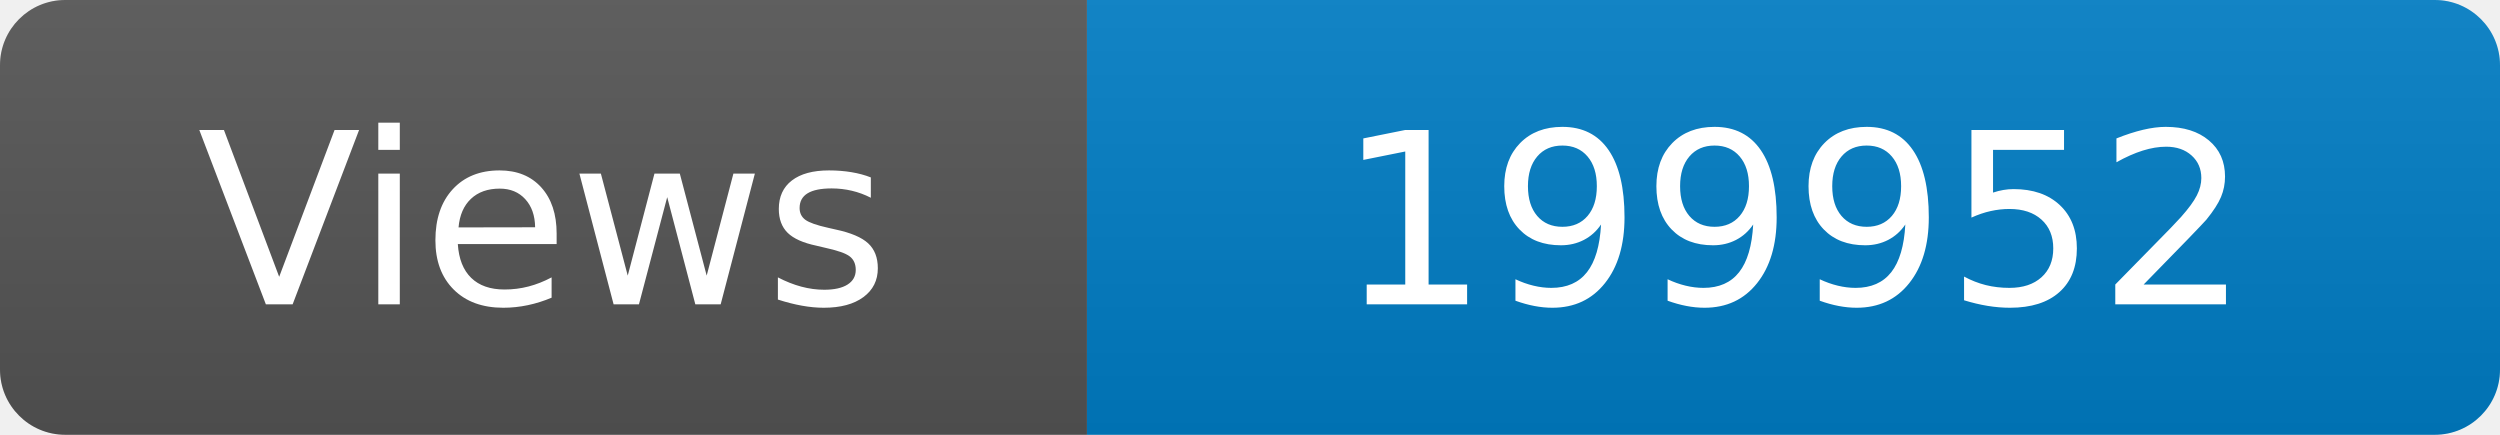
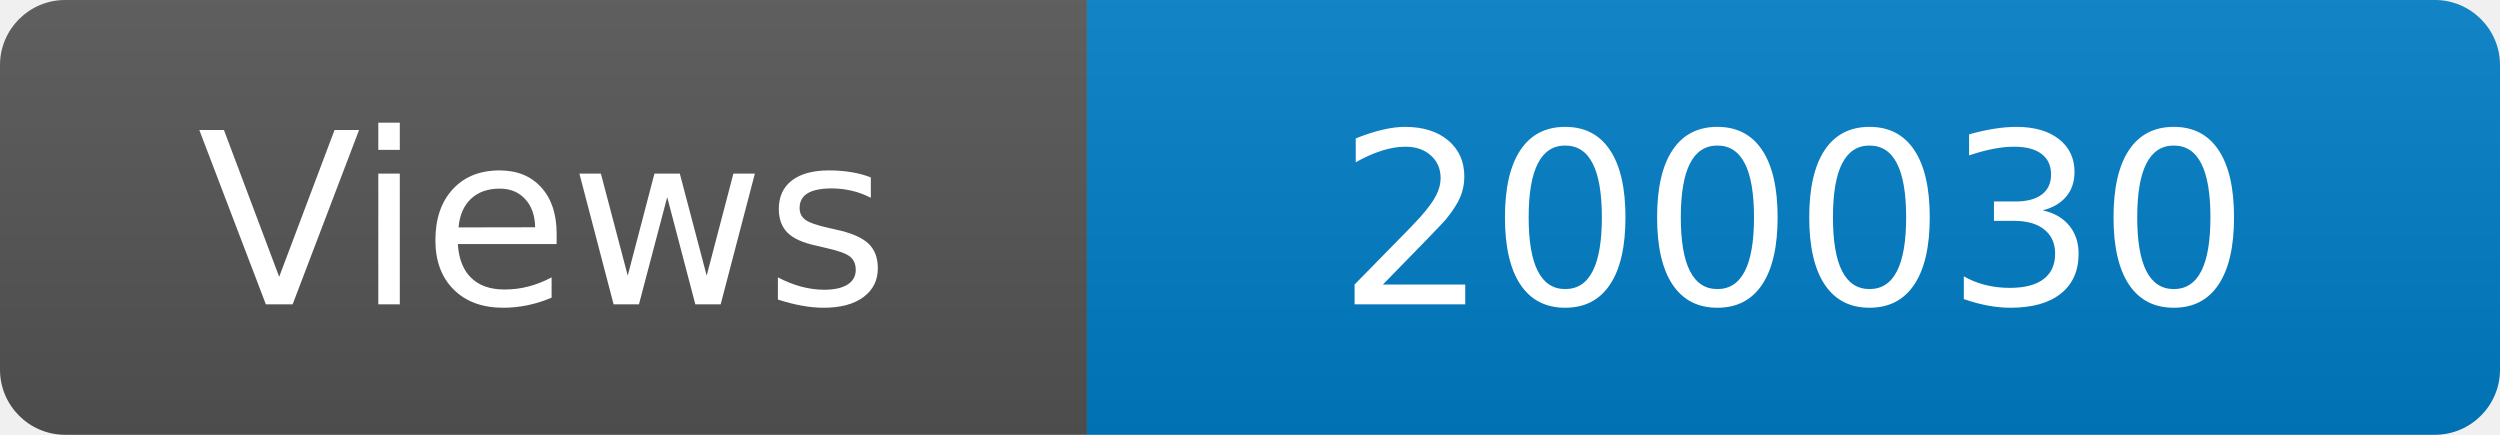
<svg xmlns="http://www.w3.org/2000/svg" width="115" height="20" role="img" aria-label="Maintained?: yes">
  <linearGradient id="s" x2="0" y2="100%">
    <stop offset="0" stop-color="#bbb" stop-opacity=".1" />
    <stop offset="1" stop-opacity=".1" />
  </linearGradient>
  <clipPath id="r">
    <rect width="115" height="20" rx="3" fill="#fff" />
  </clipPath>
  <g clip-path="url(#r)">
    <rect width="50" height="20" fill="#555" />
    <rect x="50" width="160" height="20" fill="#007ec6" />
    <rect width="115" height="20" fill="url(#s)" />
  </g>
  <g fill="#fff" text-anchor="middle" font-family="Verdana,Geneva,DejaVu Sans,sans-serif" font-size="110">
    <text x="250" y="140" transform="scale(.1)" fill="#fff">Views</text>
-     <text x="825" y="140" transform="scale(.1)" fill="#fff">199952</text>
+     <text x="825" y="140" transform="scale(.1)" fill="#fff">200030</text>
  </g>
</svg>
